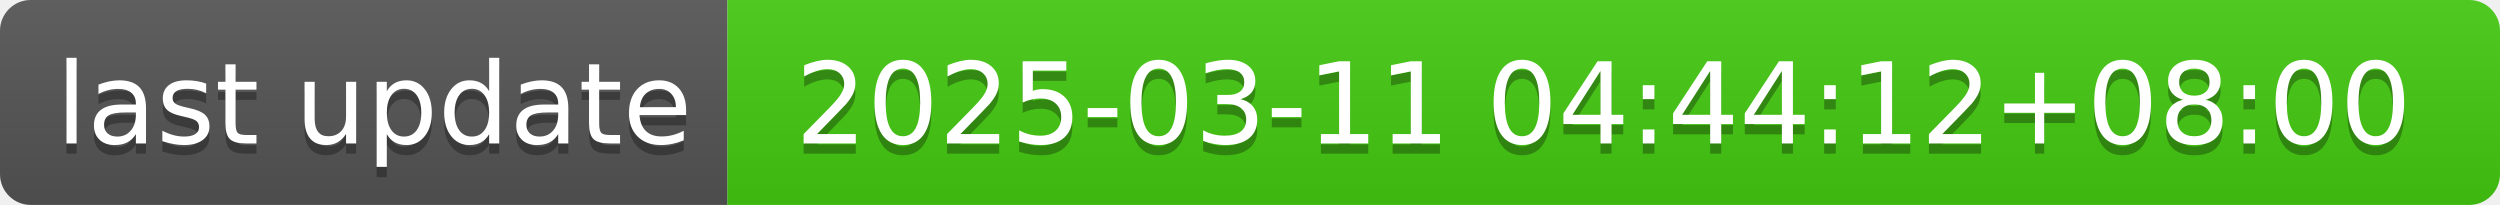
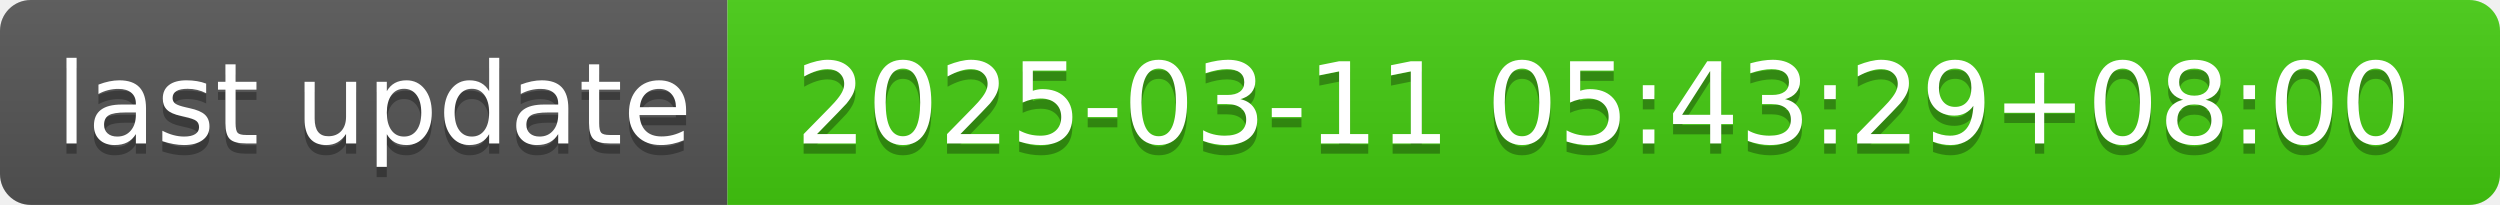
- <svg xmlns="http://www.w3.org/2000/svg" width="244" height="20" role="img" aria-label="last update: 2025-03-11 04:44:12+08:00">
+ <svg xmlns="http://www.w3.org/2000/svg" width="244" height="20" role="img" aria-label="last update: 2025-03-11 05:43:29+08:00">
  <linearGradient id="s" x2="0" y2="100%">
    <stop offset="0" stop-color="#bbb" stop-opacity=".1" />
    <stop offset="1" stop-opacity=".1" />
  </linearGradient>
  <clipPath id="r">
    <rect width="244" height="20" rx="3" fill="#fff" />
  </clipPath>
  <g clip-path="url(#r)">
    <rect width="71" height="20" fill="#555" />
    <rect x="71" width="173" height="20" fill="#4c1" />
    <rect width="244" height="20" fill="url(#s)" />
  </g>
  <g fill="#fff" text-anchor="middle" font-family="Verdana,Geneva,DejaVu Sans,sans-serif" text-rendering="geometricPrecision" font-size="110">
    <text aria-hidden="true" x="365" y="150" fill="#010101" fill-opacity=".3" transform="scale(.1)" textLength="610">last update</text>
    <text x="365" y="140" transform="scale(.1)" fill="#fff" textLength="610">last update</text>
-     <text aria-hidden="true" x="1565" y="150" fill="#010101" fill-opacity=".3" transform="scale(.1)" textLength="1630">2025-03-11 04:44:12+08:00</text>
-     <text x="1565" y="140" transform="scale(.1)" fill="#fff" textLength="1630">2025-03-11 04:44:12+08:00</text>
+     <text aria-hidden="true" x="1565" y="150" fill="#010101" fill-opacity=".3" transform="scale(.1)" textLength="1630">2025-03-11 05:43:29+08:00</text>
+     <text x="1565" y="140" transform="scale(.1)" fill="#fff" textLength="1630">2025-03-11 05:43:29+08:00</text>
  </g>
</svg>
